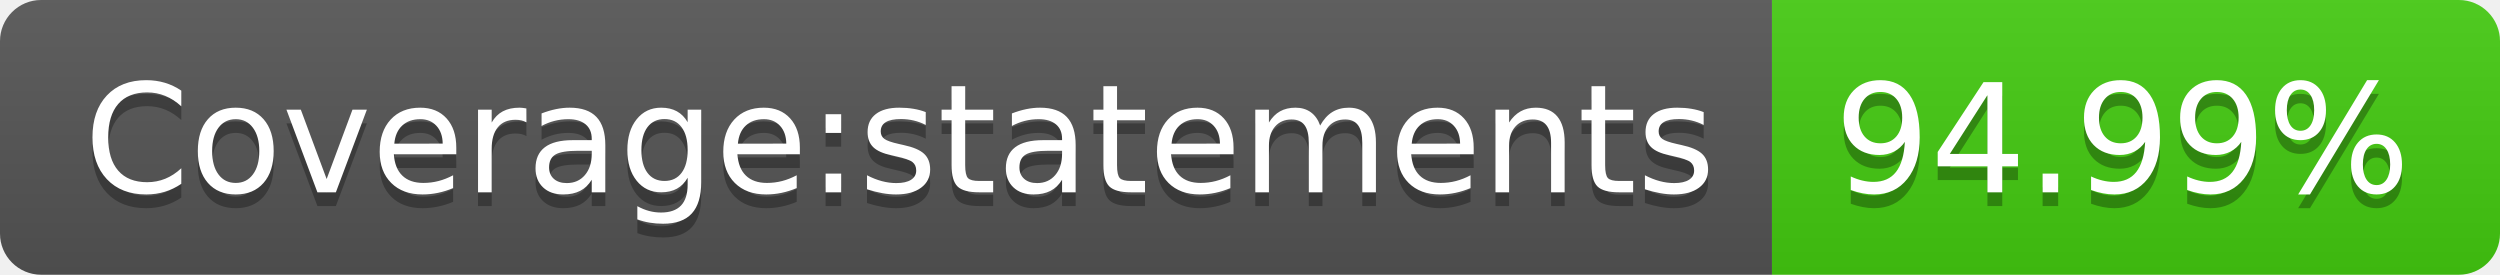
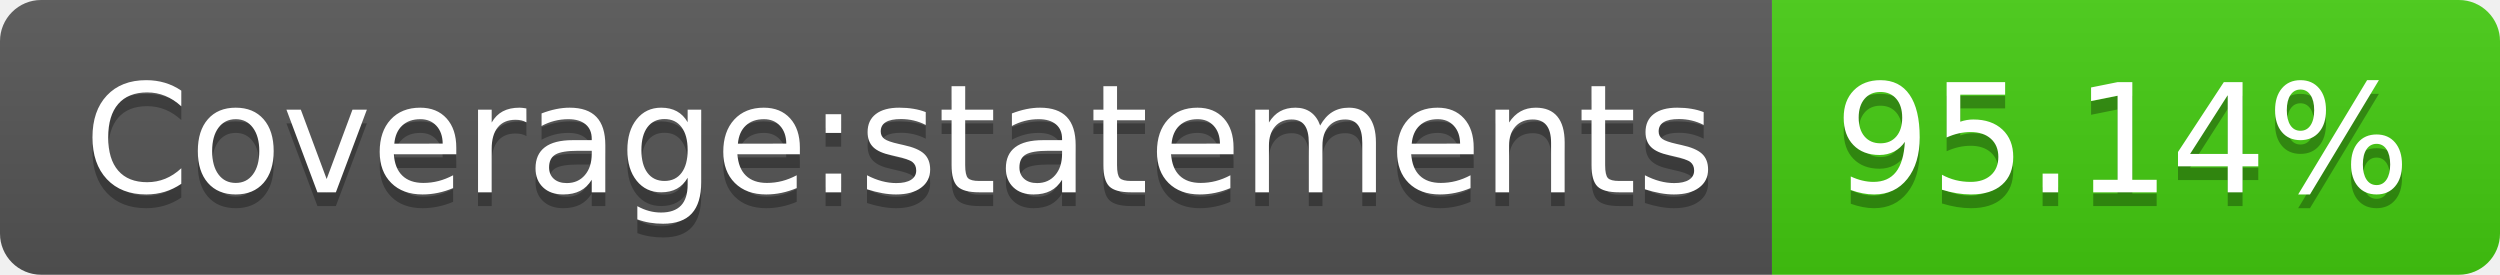
<svg xmlns="http://www.w3.org/2000/svg" width="182" height="20">
  <linearGradient id="b" x2="0" y2="100%">
    <stop offset="0" stop-color="#bbb" stop-opacity=".1" />
    <stop offset="1" stop-opacity=".1" />
  </linearGradient>
  <clipPath id="a">
    <rect width="182" height="20" rx="3" fill="#fff" />
  </clipPath>
  <g clip-path="url(#a)">
    <path fill="#555" d="M0 0h129v20H0z" />
    <path fill="#4c1" d="M129 0h53v20H129z" />
    <path fill="url(#b)" d="M0 0h182v20H0z" />
  </g>
  <g fill="#fff" text-anchor="middle" font-family="DejaVu Sans,Verdana,Geneva,sans-serif" font-size="110">
    <text x="655" y="150" fill="#010101" fill-opacity=".3" transform="scale(.1)" textLength="1190">Coverage:statements</text>
    <text x="655" y="140" transform="scale(.1)" textLength="1190">Coverage:statements</text>
-     <text x="1545" y="150" fill="#010101" fill-opacity=".3" transform="scale(.1)" textLength="430">94.99%</text>
-     <text x="1545" y="140" transform="scale(.1)" textLength="430">94.99%</text>
+     <text x="1545" y="150" fill="#010101" fill-opacity=".3" transform="scale(.1)" textLength="430">95.14%</text>
+     <text x="1545" y="140" transform="scale(.1)" textLength="430">95.14%</text>
  </g>
</svg>
